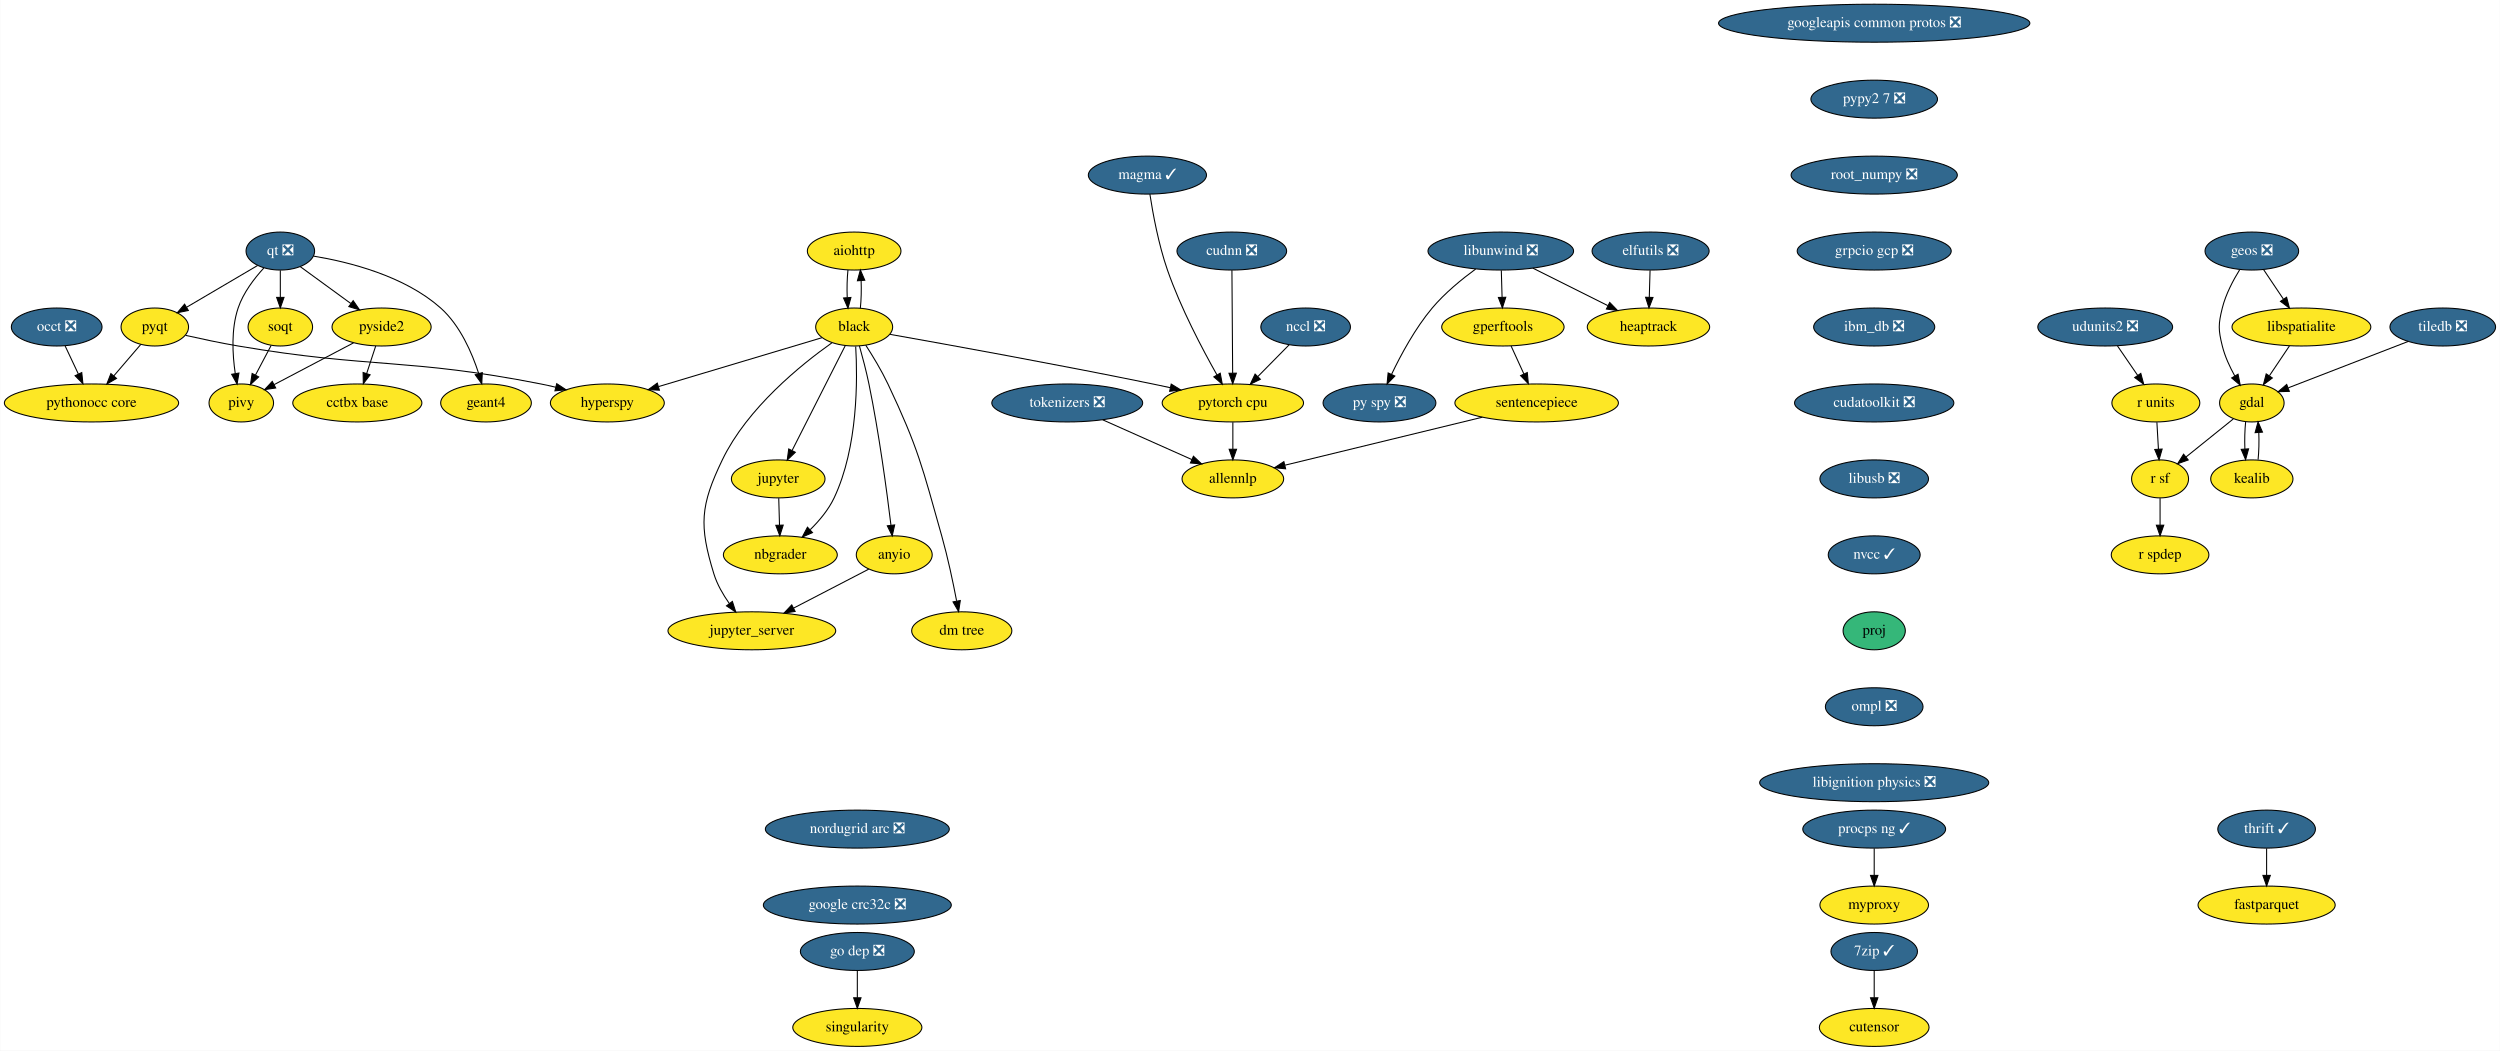
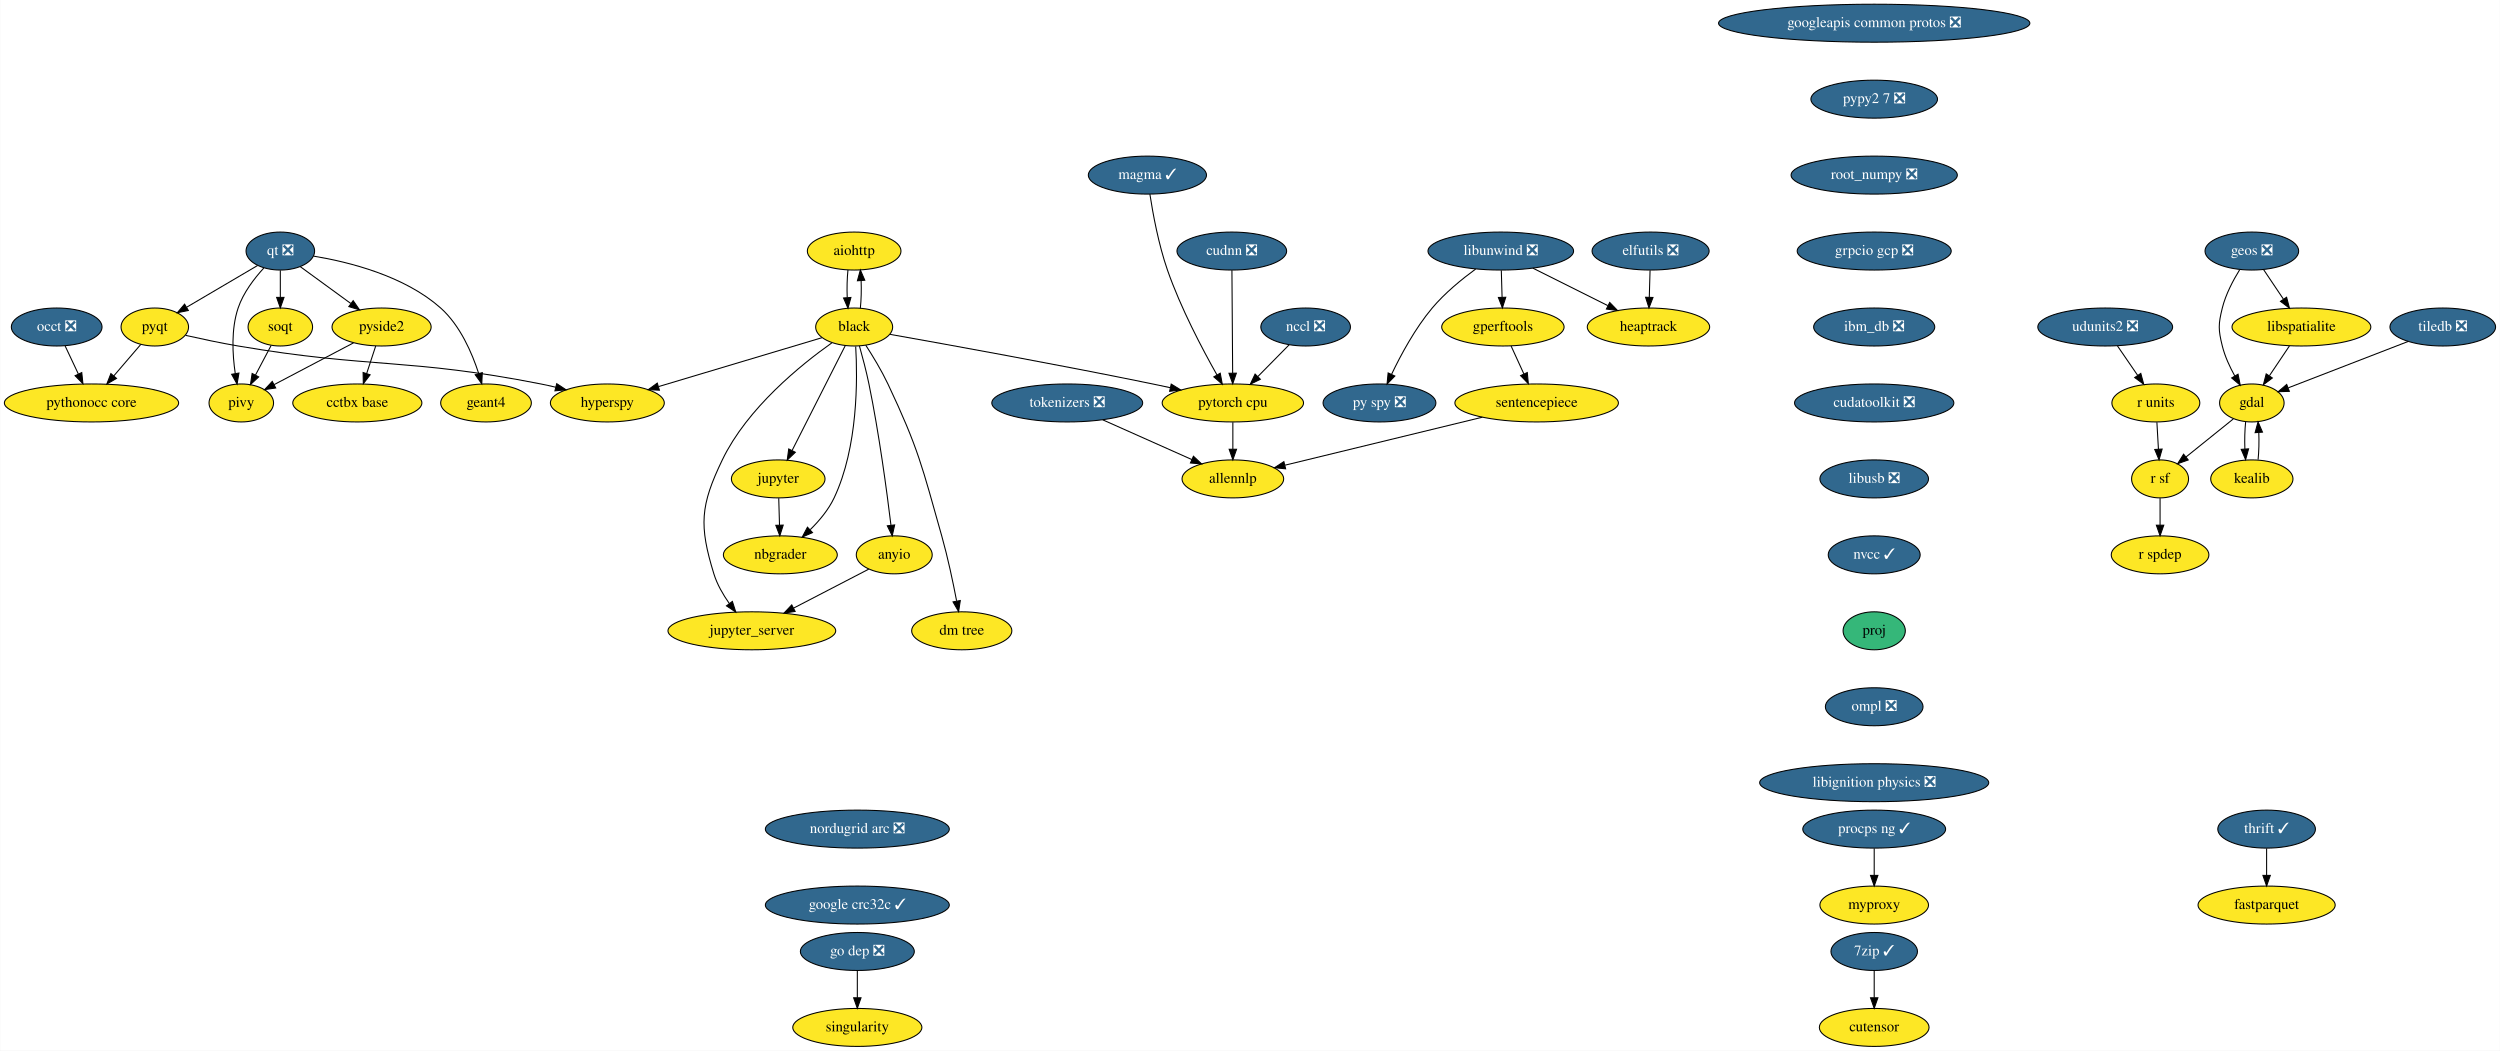
<svg xmlns="http://www.w3.org/2000/svg" xmlns:xlink="http://www.w3.org/1999/xlink" width="2370pt" height="996pt" viewBox="0.00 0.00 2369.59 996.00">
  <g id="graph0" class="graph" transform="scale(1 1) rotate(0) translate(4 992)">
    <polygon fill="white" stroke="transparent" points="-4,4 -4,-992 2365.59,-992 2365.59,4 -4,4" />
    <g id="node1" class="node">
      <g id="a_node1">
        <a xlink:href="https://github.com/conda-forge/aiohttp-feedstock" xlink:title="aiohttp">
          <ellipse fill="#fde725" stroke="black" cx="805.54" cy="-754" rx="44.39" ry="18" />
          <text text-anchor="middle" x="805.54" y="-750.3" font-family="Times,serif" font-size="14.00">aiohttp</text>
        </a>
      </g>
    </g>
    <g id="node2" class="node">
      <g id="a_node2">
        <a xlink:href="https://github.com/conda-forge/black-feedstock" xlink:title="black">
          <ellipse fill="#fde725" stroke="black" cx="805.54" cy="-682" rx="36.5" ry="18" />
          <text text-anchor="middle" x="805.54" y="-678.3" font-family="Times,serif" font-size="14.00">black</text>
        </a>
      </g>
    </g>
    <g id="edge1" class="edge">
      <path fill="none" stroke="black" d="M799.66,-736.05C798.83,-728.23 798.6,-718.75 798.95,-709.98" />
      <polygon fill="black" stroke="black" points="802.46,-710.01 799.68,-699.79 795.48,-709.51 802.46,-710.01" />
    </g>
    <g id="edge2" class="edge">
      <path fill="none" stroke="black" d="M811.4,-699.79C812.24,-707.59 812.49,-717.07 812.14,-725.85" />
      <polygon fill="black" stroke="black" points="808.63,-725.83 811.42,-736.05 815.61,-726.33 808.63,-725.83" />
    </g>
    <g id="node3" class="node">
      <g id="a_node3">
        <a xlink:href="https://github.com/conda-forge/hyperspy-feedstock" xlink:title="hyperspy">
          <ellipse fill="#fde725" stroke="black" cx="571.54" cy="-610" rx="54" ry="18" />
          <text text-anchor="middle" x="571.54" y="-606.3" font-family="Times,serif" font-size="14.00">hyperspy</text>
        </a>
      </g>
    </g>
    <g id="edge3" class="edge">
      <path fill="none" stroke="black" d="M774.95,-671.85C735.59,-660.08 666.77,-639.49 620.19,-625.55" />
      <polygon fill="black" stroke="black" points="620.9,-622.11 610.32,-622.6 618.9,-628.82 620.9,-622.11" />
    </g>
    <g id="node4" class="node">
      <g id="a_node4">
        <a xlink:href="https://github.com/conda-forge/jupyter-feedstock" xlink:title="jupyter">
          <ellipse fill="#fde725" stroke="black" cx="733.54" cy="-538" rx="44.39" ry="18" />
          <text text-anchor="middle" x="733.54" y="-534.3" font-family="Times,serif" font-size="14.00">jupyter</text>
        </a>
      </g>
    </g>
    <g id="edge4" class="edge">
      <path fill="none" stroke="black" d="M797.14,-664.43C784.74,-639.98 761.43,-594 746.74,-565.02" />
      <polygon fill="black" stroke="black" points="749.76,-563.24 742.11,-555.9 743.51,-566.4 749.76,-563.24" />
    </g>
    <g id="node5" class="node">
      <g id="a_node5">
        <a xlink:href="https://github.com/conda-forge/nbgrader-feedstock" xlink:title="nbgrader">
          <ellipse fill="#fde725" stroke="black" cx="735.54" cy="-466" rx="54" ry="18" />
          <text text-anchor="middle" x="735.54" y="-462.3" font-family="Times,serif" font-size="14.00">nbgrader</text>
        </a>
      </g>
    </g>
    <g id="edge5" class="edge">
      <path fill="none" stroke="black" d="M806.99,-663.57C808.8,-632.92 809.29,-568.09 786.54,-520 781.22,-508.75 772.56,-498.39 763.87,-489.86" />
      <polygon fill="black" stroke="black" points="766.03,-487.09 756.32,-482.87 761.28,-492.23 766.03,-487.09" />
    </g>
    <g id="node6" class="node">
      <g id="a_node6">
        <a xlink:href="https://github.com/conda-forge/jupyter_server-feedstock" xlink:title="jupyter_server">
          <ellipse fill="#fde725" stroke="black" cx="708.54" cy="-394" rx="79.5" ry="18" />
          <text text-anchor="middle" x="708.54" y="-390.3" font-family="Times,serif" font-size="14.00">jupyter_server</text>
        </a>
      </g>
    </g>
    <g id="edge6" class="edge">
      <path fill="none" stroke="black" d="M784.39,-666.97C755.4,-646.44 704.21,-605.24 680.54,-556 659.69,-512.62 658.4,-494.01 672.54,-448 675.6,-438.06 681.23,-428.31 687.14,-419.93" />
      <polygon fill="black" stroke="black" points="690.08,-421.85 693.31,-411.76 684.49,-417.63 690.08,-421.85" />
    </g>
    <g id="node7" class="node">
      <g id="a_node7">
        <a xlink:href="https://github.com/conda-forge/pytorch-cpu-feedstock" xlink:title="pytorch cpu">
          <ellipse fill="#fde725" stroke="black" cx="1164.54" cy="-610" rx="67" ry="18" />
          <text text-anchor="middle" x="1164.54" y="-606.3" font-family="Times,serif" font-size="14.00">pytorch cpu</text>
        </a>
      </g>
    </g>
    <g id="edge7" class="edge">
      <path fill="none" stroke="black" d="M839.6,-675.02C892.83,-665.58 998.94,-646.41 1088.54,-628 1093.92,-626.89 1099.51,-625.71 1105.1,-624.5" />
      <polygon fill="black" stroke="black" points="1106.11,-627.87 1115.13,-622.32 1104.61,-621.03 1106.11,-627.87" />
    </g>
    <g id="node8" class="node">
      <g id="a_node8">
        <a xlink:href="https://github.com/conda-forge/anyio-feedstock" xlink:title="anyio">
          <ellipse fill="#fde725" stroke="black" cx="843.54" cy="-466" rx="36" ry="18" />
          <text text-anchor="middle" x="843.54" y="-462.3" font-family="Times,serif" font-size="14.00">anyio</text>
        </a>
      </g>
    </g>
    <g id="edge8" class="edge">
      <path fill="none" stroke="black" d="M810.56,-663.93C813.48,-653.6 817.05,-640.12 819.54,-628 829.17,-581.25 836.54,-526.1 840.44,-493.99" />
      <polygon fill="black" stroke="black" points="843.92,-494.37 841.63,-484.03 836.97,-493.54 843.92,-494.37" />
    </g>
    <g id="node9" class="node">
      <g id="a_node9">
        <a xlink:href="https://github.com/conda-forge/dm-tree-feedstock" xlink:title="dm tree">
          <ellipse fill="#fde725" stroke="black" cx="907.54" cy="-394" rx="47.5" ry="18" />
          <text text-anchor="middle" x="907.54" y="-390.3" font-family="Times,serif" font-size="14.00">dm tree</text>
        </a>
      </g>
    </g>
    <g id="edge9" class="edge">
      <path fill="none" stroke="black" d="M816.52,-664.77C823.16,-654.52 831.48,-640.83 837.54,-628 866.57,-566.62 870.08,-549.34 888.54,-484 894.31,-463.6 899.25,-440.14 902.64,-422.43" />
      <polygon fill="black" stroke="black" points="906.15,-422.7 904.55,-412.22 899.27,-421.41 906.15,-422.7" />
    </g>
    <g id="edge19" class="edge">
      <path fill="none" stroke="black" d="M734.04,-519.7C734.26,-511.98 734.52,-502.71 734.77,-494.11" />
      <polygon fill="black" stroke="black" points="738.27,-494.2 735.05,-484.1 731.27,-494 738.27,-494.2" />
    </g>
    <g id="node40" class="node">
      <g id="a_node40">
        <a xlink:href="https://github.com/conda-forge/allennlp-feedstock" xlink:title="allennlp">
          <ellipse fill="#fde725" stroke="black" cx="1164.54" cy="-538" rx="48.19" ry="18" />
          <text text-anchor="middle" x="1164.54" y="-534.3" font-family="Times,serif" font-size="14.00">allennlp</text>
        </a>
      </g>
    </g>
    <g id="edge40" class="edge">
      <path fill="none" stroke="black" d="M1164.54,-591.7C1164.54,-583.98 1164.54,-574.71 1164.54,-566.11" />
      <polygon fill="black" stroke="black" points="1168.04,-566.1 1164.54,-556.1 1161.04,-566.1 1168.04,-566.1" />
    </g>
    <g id="edge41" class="edge">
      <path fill="none" stroke="black" d="M819.41,-452.49C799.59,-442.21 771.12,-427.45 748,-415.46" />
      <polygon fill="black" stroke="black" points="749.59,-412.34 739.1,-410.85 746.37,-418.56 749.59,-412.34" />
    </g>
    <g id="node10" class="node">
      <g id="a_node10">
        <a xlink:href="https://github.com/conda-forge/elfutils-feedstock/pull/20" xlink:title="elfutils ❎">
          <ellipse fill="#31688e" stroke="black" cx="1560.54" cy="-754" rx="55.49" ry="18" />
          <text text-anchor="middle" x="1560.54" y="-750.3" font-family="Times,serif" font-size="14.00" fill="white">elfutils ❎</text>
        </a>
      </g>
    </g>
    <g id="node11" class="node">
      <g id="a_node11">
        <a xlink:href="https://github.com/conda-forge/heaptrack-feedstock" xlink:title="heaptrack">
          <ellipse fill="#fde725" stroke="black" cx="1558.54" cy="-682" rx="58" ry="18" />
          <text text-anchor="middle" x="1558.54" y="-678.3" font-family="Times,serif" font-size="14.00">heaptrack</text>
        </a>
      </g>
    </g>
    <g id="edge10" class="edge">
      <path fill="none" stroke="black" d="M1560.05,-735.7C1559.83,-727.98 1559.56,-718.71 1559.32,-710.11" />
      <polygon fill="black" stroke="black" points="1562.82,-710 1559.03,-700.1 1555.82,-710.2 1562.82,-710" />
    </g>
    <g id="node12" class="node">
      <g id="a_node12">
        <a xlink:href="https://github.com/conda-forge/fastparquet-feedstock" xlink:title="fastparquet">
          <ellipse fill="#fde725" stroke="black" cx="2144.54" cy="-134" rx="65" ry="18" />
          <text text-anchor="middle" x="2144.54" y="-130.3" font-family="Times,serif" font-size="14.00">fastparquet</text>
        </a>
      </g>
    </g>
    <g id="node13" class="node">
      <g id="a_node13">
        <a xlink:href="https://github.com/conda-forge/gdal-feedstock" xlink:title="gdal">
          <ellipse fill="#fde725" stroke="black" cx="2130.54" cy="-610" rx="30.59" ry="18" />
          <text text-anchor="middle" x="2130.54" y="-606.3" font-family="Times,serif" font-size="14.00">gdal</text>
        </a>
      </g>
    </g>
    <g id="node14" class="node">
      <g id="a_node14">
        <a xlink:href="https://github.com/conda-forge/kealib-feedstock" xlink:title="kealib">
          <ellipse fill="#fde725" stroke="black" cx="2130.54" cy="-538" rx="39" ry="18" />
          <text text-anchor="middle" x="2130.54" y="-534.3" font-family="Times,serif" font-size="14.00">kealib</text>
        </a>
      </g>
    </g>
    <g id="edge11" class="edge">
      <path fill="none" stroke="black" d="M2124.66,-592.05C2123.85,-584.35 2123.6,-575.03 2123.94,-566.36" />
      <polygon fill="black" stroke="black" points="2127.44,-566.49 2124.63,-556.28 2120.45,-566.01 2127.44,-566.49" />
    </g>
    <g id="node15" class="node">
      <g id="a_node15">
        <a xlink:href="https://github.com/conda-forge/r-sf-feedstock" xlink:title="r sf">
          <ellipse fill="#fde725" stroke="black" cx="2043.54" cy="-538" rx="27" ry="18" />
          <text text-anchor="middle" x="2043.54" y="-534.3" font-family="Times,serif" font-size="14.00">r sf</text>
        </a>
      </g>
    </g>
    <g id="edge12" class="edge">
      <path fill="none" stroke="black" d="M2112.94,-594.83C2100.07,-584.48 2082.45,-570.31 2068.19,-558.83" />
      <polygon fill="black" stroke="black" points="2070.22,-555.97 2060.24,-552.43 2065.83,-561.43 2070.22,-555.97" />
    </g>
    <g id="edge13" class="edge">
      <path fill="none" stroke="black" d="M2136.46,-556.28C2137.26,-564.03 2137.48,-573.36 2137.13,-582.01" />
      <polygon fill="black" stroke="black" points="2133.64,-581.83 2136.42,-592.05 2140.62,-582.33 2133.64,-581.83" />
    </g>
    <g id="node16" class="node">
      <g id="a_node16">
        <a xlink:href="https://github.com/conda-forge/r-spdep-feedstock" xlink:title="r spdep">
          <ellipse fill="#fde725" stroke="black" cx="2043.54" cy="-466" rx="46.29" ry="18" />
          <text text-anchor="middle" x="2043.54" y="-462.3" font-family="Times,serif" font-size="14.00">r spdep</text>
        </a>
      </g>
    </g>
    <g id="edge14" class="edge">
      <path fill="none" stroke="black" d="M2043.54,-519.7C2043.54,-511.98 2043.54,-502.71 2043.54,-494.11" />
      <polygon fill="black" stroke="black" points="2047.04,-494.1 2043.54,-484.1 2040.04,-494.1 2047.04,-494.1" />
    </g>
    <g id="node17" class="node">
      <g id="a_node17">
        <a xlink:href="https://github.com/conda-forge/geos-feedstock/pull/47" xlink:title="geos ❎">
          <ellipse fill="#31688e" stroke="black" cx="2130.54" cy="-754" rx="44.39" ry="18" />
          <text text-anchor="middle" x="2130.54" y="-750.3" font-family="Times,serif" font-size="14.00" fill="white">geos ❎</text>
        </a>
      </g>
    </g>
    <g id="edge15" class="edge">
      <path fill="none" stroke="black" d="M2118.95,-736.2C2112.75,-726.18 2105.75,-712.93 2102.54,-700 2098.69,-684.47 2098.69,-679.53 2102.54,-664 2104.97,-654.21 2109.57,-644.23 2114.36,-635.62" />
      <polygon fill="black" stroke="black" points="2117.45,-637.26 2119.53,-626.87 2111.42,-633.7 2117.45,-637.26" />
    </g>
    <g id="node18" class="node">
      <g id="a_node18">
        <a xlink:href="https://github.com/conda-forge/libspatialite-feedstock" xlink:title="libspatialite">
          <ellipse fill="#fde725" stroke="black" cx="2177.54" cy="-682" rx="65.79" ry="18" />
          <text text-anchor="middle" x="2177.54" y="-678.3" font-family="Times,serif" font-size="14.00">libspatialite</text>
        </a>
      </g>
    </g>
    <g id="edge16" class="edge">
      <path fill="none" stroke="black" d="M2141.68,-736.41C2147.28,-728.08 2154.18,-717.8 2160.43,-708.49" />
      <polygon fill="black" stroke="black" points="2163.49,-710.21 2166.16,-699.96 2157.68,-706.31 2163.49,-710.21" />
    </g>
    <g id="edge17" class="edge">
      <path fill="none" stroke="black" d="M2166.17,-664.05C2160.48,-655.59 2153.5,-645.19 2147.22,-635.84" />
      <polygon fill="black" stroke="black" points="2149.97,-633.66 2141.49,-627.31 2144.16,-637.56 2149.97,-633.66" />
    </g>
    <g id="node19" class="node">
      <g id="a_node19">
        <a xlink:href="https://github.com/conda-forge/googleapis-common-protos-feedstock/pull/22" xlink:title="googleapis common protos ❎">
          <ellipse fill="#31688e" stroke="black" cx="1772.54" cy="-970" rx="147.57" ry="18" />
          <text text-anchor="middle" x="1772.54" y="-966.3" font-family="Times,serif" font-size="14.00" fill="white">googleapis common protos ❎</text>
        </a>
      </g>
    </g>
    <g id="node20" class="node">
      <g id="a_node20">
        <a xlink:href="https://github.com/conda-forge/pypy2.7-feedstock/pull/3" xlink:title="pypy2 7 ❎">
          <ellipse fill="#31688e" stroke="black" cx="1772.54" cy="-898" rx="60" ry="18" />
          <text text-anchor="middle" x="1772.54" y="-894.3" font-family="Times,serif" font-size="14.00" fill="white">pypy2 7 ❎</text>
        </a>
      </g>
    </g>
    <g id="node37" class="node">
      <g id="a_node37">
        <a xlink:href="https://github.com/conda-forge/root_numpy-feedstock/pull/19" xlink:title="root_numpy ❎">
          <ellipse fill="#31688e" stroke="black" cx="1772.54" cy="-826" rx="78.79" ry="18" />
          <text text-anchor="middle" x="1772.54" y="-822.3" font-family="Times,serif" font-size="14.00" fill="white">root_numpy ❎</text>
        </a>
      </g>
    </g>
    <g id="node21" class="node">
      <g id="a_node21">
        <a xlink:href="https://github.com/conda-forge/libunwind-feedstock/pull/14" xlink:title="libunwind ❎">
          <ellipse fill="#31688e" stroke="black" cx="1418.54" cy="-754" rx="69" ry="18" />
          <text text-anchor="middle" x="1418.54" y="-750.3" font-family="Times,serif" font-size="14.00" fill="white">libunwind ❎</text>
        </a>
      </g>
    </g>
    <g id="edge20" class="edge">
      <path fill="none" stroke="black" d="M1448.92,-737.81C1469.75,-727.4 1497.56,-713.49 1519.95,-702.29" />
      <polygon fill="black" stroke="black" points="1521.8,-705.28 1529.18,-697.68 1518.67,-699.02 1521.8,-705.28" />
    </g>
    <g id="node22" class="node">
      <g id="a_node22">
        <a xlink:href="https://github.com/conda-forge/gperftools-feedstock" xlink:title="gperftools">
          <ellipse fill="#fde725" stroke="black" cx="1420.54" cy="-682" rx="58" ry="18" />
          <text text-anchor="middle" x="1420.54" y="-678.3" font-family="Times,serif" font-size="14.00">gperftools</text>
        </a>
      </g>
    </g>
    <g id="edge21" class="edge">
      <path fill="none" stroke="black" d="M1419.04,-735.7C1419.26,-727.98 1419.52,-718.71 1419.77,-710.11" />
      <polygon fill="black" stroke="black" points="1423.27,-710.2 1420.05,-700.1 1416.27,-710 1423.27,-710.2" />
    </g>
    <g id="node23" class="node">
      <g id="a_node23">
        <a xlink:href="https://github.com/conda-forge/py-spy-feedstock/pull/11" xlink:title="py spy ❎">
          <ellipse fill="#31688e" stroke="black" cx="1303.54" cy="-610" rx="53.5" ry="18" />
          <text text-anchor="middle" x="1303.54" y="-606.3" font-family="Times,serif" font-size="14.00" fill="white">py spy ❎</text>
        </a>
      </g>
    </g>
    <g id="edge22" class="edge">
      <path fill="none" stroke="black" d="M1394.73,-736.97C1381.54,-727.31 1365.45,-714.15 1353.54,-700 1337.42,-680.83 1323.85,-655.69 1314.94,-637.02" />
      <polygon fill="black" stroke="black" points="1318.1,-635.52 1310.72,-627.92 1311.75,-638.46 1318.1,-635.52" />
    </g>
    <g id="node24" class="node">
      <g id="a_node24">
        <a xlink:href="https://github.com/conda-forge/sentencepiece-feedstock" xlink:title="sentencepiece">
          <ellipse fill="#fde725" stroke="black" cx="1452.54" cy="-610" rx="77.5" ry="18" />
          <text text-anchor="middle" x="1452.54" y="-606.3" font-family="Times,serif" font-size="14.00">sentencepiece</text>
        </a>
      </g>
    </g>
    <g id="edge23" class="edge">
      <path fill="none" stroke="black" d="M1428.29,-664.05C1431.93,-656.09 1436.35,-646.41 1440.42,-637.51" />
      <polygon fill="black" stroke="black" points="1443.67,-638.83 1444.65,-628.28 1437.3,-635.91 1443.67,-638.83" />
    </g>
    <g id="edge42" class="edge">
      <path fill="none" stroke="black" d="M1401.05,-596.49C1348.12,-583.62 1266.25,-563.72 1214.05,-551.03" />
      <polygon fill="black" stroke="black" points="1214.57,-547.56 1204.02,-548.6 1212.91,-554.36 1214.57,-547.56" />
    </g>
    <g id="node25" class="node">
      <g id="a_node25">
        <a xlink:href="https://github.com/conda-forge/pyqt-feedstock" xlink:title="pyqt">
          <ellipse fill="#fde725" stroke="black" cx="142.54" cy="-682" rx="32" ry="18" />
          <text text-anchor="middle" x="142.54" y="-678.3" font-family="Times,serif" font-size="14.00">pyqt</text>
        </a>
      </g>
    </g>
    <g id="edge24" class="edge">
      <path fill="none" stroke="black" d="M171.69,-674.09C186.55,-670.73 204.95,-666.82 221.54,-664 348.28,-642.46 382.4,-652.81 508.54,-628 513.16,-627.09 517.94,-626.03 522.71,-624.89" />
      <polygon fill="black" stroke="black" points="523.57,-628.28 532.42,-622.46 521.87,-621.49 523.57,-628.28" />
    </g>
    <g id="node26" class="node">
      <g id="a_node26">
        <a xlink:href="https://github.com/conda-forge/pythonocc-core-feedstock" xlink:title="pythonocc core">
          <ellipse fill="#fde725" stroke="black" cx="82.54" cy="-610" rx="82.59" ry="18" />
          <text text-anchor="middle" x="82.54" y="-606.3" font-family="Times,serif" font-size="14.00">pythonocc core</text>
        </a>
      </g>
    </g>
    <g id="edge25" class="edge">
      <path fill="none" stroke="black" d="M129.23,-665.46C121.71,-656.69 112.14,-645.53 103.62,-635.6" />
      <polygon fill="black" stroke="black" points="106.25,-633.28 97.08,-627.96 100.93,-637.83 106.25,-633.28" />
    </g>
    <g id="node27" class="node">
      <g id="a_node27">
        <a xlink:href="https://github.com/conda-forge/qt-feedstock/pull/168" xlink:title="qt ❎">
          <ellipse fill="#31688e" stroke="black" cx="261.54" cy="-754" rx="32.5" ry="18" />
          <text text-anchor="middle" x="261.54" y="-750.3" font-family="Times,serif" font-size="14.00" fill="white">qt ❎</text>
        </a>
      </g>
    </g>
    <g id="edge26" class="edge">
      <path fill="none" stroke="black" d="M239.99,-740.32C221.21,-729.27 193.76,-713.13 172.77,-700.78" />
      <polygon fill="black" stroke="black" points="174.33,-697.64 163.93,-695.58 170.78,-703.67 174.33,-697.64" />
    </g>
    <g id="node28" class="node">
      <g id="a_node28">
        <a xlink:href="https://github.com/conda-forge/pivy-feedstock" xlink:title="pivy">
          <ellipse fill="#fde725" stroke="black" cx="224.54" cy="-610" rx="30.59" ry="18" />
          <text text-anchor="middle" x="224.54" y="-606.3" font-family="Times,serif" font-size="14.00">pivy</text>
        </a>
      </g>
    </g>
    <g id="edge27" class="edge">
      <path fill="none" stroke="black" d="M245.88,-737.9C236.86,-728.07 226.38,-714.43 221.54,-700 214.84,-680 216.14,-656.03 218.81,-638.01" />
      <polygon fill="black" stroke="black" points="222.3,-638.35 220.54,-627.91 215.4,-637.17 222.3,-638.35" />
    </g>
    <g id="node29" class="node">
      <g id="a_node29">
        <a xlink:href="https://github.com/conda-forge/pyside2-feedstock" xlink:title="pyside2">
          <ellipse fill="#fde725" stroke="black" cx="357.54" cy="-682" rx="47" ry="18" />
          <text text-anchor="middle" x="357.54" y="-678.3" font-family="Times,serif" font-size="14.00">pyside2</text>
        </a>
      </g>
    </g>
    <g id="edge28" class="edge">
      <path fill="none" stroke="black" d="M280.51,-739.17C294.16,-729.22 312.82,-715.61 328.36,-704.28" />
      <polygon fill="black" stroke="black" points="330.6,-706.98 336.62,-698.26 326.47,-701.32 330.6,-706.98" />
    </g>
    <g id="node30" class="node">
      <g id="a_node30">
        <a xlink:href="https://github.com/conda-forge/soqt-feedstock" xlink:title="soqt">
          <ellipse fill="#fde725" stroke="black" cx="261.54" cy="-682" rx="30.59" ry="18" />
          <text text-anchor="middle" x="261.54" y="-678.3" font-family="Times,serif" font-size="14.00">soqt</text>
        </a>
      </g>
    </g>
    <g id="edge29" class="edge">
      <path fill="none" stroke="black" d="M261.54,-735.7C261.54,-727.98 261.54,-718.71 261.54,-710.11" />
      <polygon fill="black" stroke="black" points="265.04,-710.1 261.54,-700.1 258.04,-710.1 265.04,-710.1" />
    </g>
    <g id="node31" class="node">
      <g id="a_node31">
        <a xlink:href="https://github.com/conda-forge/geant4-feedstock" xlink:title="geant4">
          <ellipse fill="#fde725" stroke="black" cx="456.54" cy="-610" rx="43" ry="18" />
          <text text-anchor="middle" x="456.54" y="-606.3" font-family="Times,serif" font-size="14.00">geant4</text>
        </a>
      </g>
    </g>
    <g id="edge30" class="edge">
      <path fill="none" stroke="black" d="M293.07,-749.2C326.57,-743.67 379.33,-730.5 413.54,-700 431.98,-683.57 443.27,-657.48 449.63,-637.79" />
      <polygon fill="black" stroke="black" points="453,-638.75 452.52,-628.16 446.3,-636.74 453,-638.75" />
    </g>
    <g id="edge31" class="edge">
      <path fill="none" stroke="black" d="M330.95,-667C309.23,-655.57 278.49,-639.4 255.64,-627.37" />
      <polygon fill="black" stroke="black" points="257.16,-624.21 246.68,-622.65 253.9,-630.41 257.16,-624.21" />
    </g>
    <g id="node32" class="node">
      <g id="a_node32">
        <a xlink:href="https://github.com/conda-forge/cctbx-base-feedstock" xlink:title="cctbx base">
          <ellipse fill="#fde725" stroke="black" cx="334.54" cy="-610" rx="61.19" ry="18" />
          <text text-anchor="middle" x="334.54" y="-606.3" font-family="Times,serif" font-size="14.00">cctbx base</text>
        </a>
      </g>
    </g>
    <g id="edge32" class="edge">
      <path fill="none" stroke="black" d="M351.98,-664.05C349.39,-656.18 346.25,-646.62 343.35,-637.79" />
      <polygon fill="black" stroke="black" points="346.67,-636.68 340.22,-628.28 340.02,-638.87 346.67,-636.68" />
    </g>
    <g id="edge33" class="edge">
      <path fill="none" stroke="black" d="M252.77,-664.41C248.35,-656.04 242.89,-645.71 237.95,-636.37" />
      <polygon fill="black" stroke="black" points="241.02,-634.68 233.25,-627.47 234.83,-637.95 241.02,-634.68" />
    </g>
    <g id="node33" class="node">
      <g id="a_node33">
        <a xlink:href="https://github.com/conda-forge/r-units-feedstock" xlink:title="r units">
          <ellipse fill="#fde725" stroke="black" cx="2039.54" cy="-610" rx="41.69" ry="18" />
          <text text-anchor="middle" x="2039.54" y="-606.3" font-family="Times,serif" font-size="14.00">r units</text>
        </a>
      </g>
    </g>
    <g id="edge34" class="edge">
      <path fill="none" stroke="black" d="M2040.53,-591.7C2040.97,-583.98 2041.5,-574.71 2041.99,-566.11" />
      <polygon fill="black" stroke="black" points="2045.49,-566.29 2042.57,-556.1 2038.5,-565.89 2045.49,-566.29" />
    </g>
    <g id="node34" class="node">
      <g id="a_node34">
        <a xlink:href="https://github.com/conda-forge/singularity-feedstock" xlink:title="singularity">
          <ellipse fill="#fde725" stroke="black" cx="808.54" cy="-18" rx="61.19" ry="18" />
          <text text-anchor="middle" x="808.54" y="-14.3" font-family="Times,serif" font-size="14.00">singularity</text>
        </a>
      </g>
    </g>
    <g id="node35" class="node">
      <g id="a_node35">
        <a xlink:href="https://github.com/conda-forge/thrift-feedstock/pull/17" xlink:title="thrift ✓">
          <ellipse fill="#31688e" stroke="black" cx="2144.54" cy="-206" rx="46.29" ry="18" />
          <text text-anchor="middle" x="2144.54" y="-202.3" font-family="Times,serif" font-size="14.00" fill="white">thrift ✓</text>
        </a>
      </g>
    </g>
    <g id="edge35" class="edge">
      <path fill="none" stroke="black" d="M2144.54,-187.7C2144.54,-179.98 2144.54,-170.71 2144.54,-162.11" />
      <polygon fill="black" stroke="black" points="2148.04,-162.1 2144.54,-152.1 2141.04,-162.1 2148.04,-162.1" />
    </g>
    <g id="node36" class="node">
      <g id="a_node36">
        <a xlink:href="https://github.com/conda-forge/udunits2-feedstock/pull/39" xlink:title="udunits2 ❎">
          <ellipse fill="#31688e" stroke="black" cx="1991.54" cy="-682" rx="63.89" ry="18" />
          <text text-anchor="middle" x="1991.54" y="-678.3" font-family="Times,serif" font-size="14.00" fill="white">udunits2 ❎</text>
        </a>
      </g>
    </g>
    <g id="edge36" class="edge">
      <path fill="none" stroke="black" d="M2003.16,-664.05C2008.88,-655.71 2015.89,-645.49 2022.23,-636.25" />
      <polygon fill="black" stroke="black" points="2025.26,-638.02 2028.03,-627.79 2019.49,-634.06 2025.26,-638.02" />
    </g>
    <g id="node41" class="node">
      <g id="a_node41">
        <a xlink:href="https://github.com/conda-forge/grpcio-gcp-feedstock/pull/9" xlink:title="grpcio gcp ❎">
          <ellipse fill="#31688e" stroke="black" cx="1772.54" cy="-754" rx="73" ry="18" />
          <text text-anchor="middle" x="1772.54" y="-750.3" font-family="Times,serif" font-size="14.00" fill="white">grpcio gcp ❎</text>
        </a>
      </g>
    </g>
    <g id="node38" class="node">
      <g id="a_node38">
        <a xlink:href="https://github.com/conda-forge/tiledb-feedstock/pull/95" xlink:title="tiledb ❎">
          <ellipse fill="#31688e" stroke="black" cx="2311.54" cy="-682" rx="50.09" ry="18" />
          <text text-anchor="middle" x="2311.54" y="-678.3" font-family="Times,serif" font-size="14.00" fill="white">tiledb ❎</text>
        </a>
      </g>
    </g>
    <g id="edge38" class="edge">
      <path fill="none" stroke="black" d="M2278.76,-668.32C2246.64,-655.9 2197.85,-637.03 2165.12,-624.37" />
      <polygon fill="black" stroke="black" points="2166.1,-621 2155.51,-620.66 2163.58,-627.53 2166.1,-621" />
    </g>
    <g id="node39" class="node">
      <g id="a_node39">
        <a xlink:href="https://github.com/conda-forge/occt-feedstock/pull/59" xlink:title="occt ❎">
          <ellipse fill="#31688e" stroke="black" cx="49.54" cy="-682" rx="43" ry="18" />
          <text text-anchor="middle" x="49.54" y="-678.3" font-family="Times,serif" font-size="14.00" fill="white">occt ❎</text>
        </a>
      </g>
    </g>
    <g id="edge39" class="edge">
      <path fill="none" stroke="black" d="M57.53,-664.05C61.29,-656.09 65.85,-646.41 70.05,-637.51" />
      <polygon fill="black" stroke="black" points="73.3,-638.81 74.4,-628.28 66.97,-635.83 73.3,-638.81" />
    </g>
    <g id="node45" class="node">
      <g id="a_node45">
        <a xlink:href="https://github.com/conda-forge/ibm_db-feedstock/pull/10" xlink:title="ibm_db ❎">
          <ellipse fill="#31688e" stroke="black" cx="1772.54" cy="-682" rx="57.39" ry="18" />
          <text text-anchor="middle" x="1772.54" y="-678.3" font-family="Times,serif" font-size="14.00" fill="white">ibm_db ❎</text>
        </a>
      </g>
    </g>
    <g id="node42" class="node">
      <g id="a_node42">
        <a xlink:href="https://github.com/conda-forge/go-dep-feedstock/pull/12" xlink:title="go dep ❎">
          <ellipse fill="#31688e" stroke="black" cx="808.54" cy="-90" rx="54" ry="18" />
          <text text-anchor="middle" x="808.54" y="-86.3" font-family="Times,serif" font-size="14.00" fill="white">go dep ❎</text>
        </a>
      </g>
    </g>
    <g id="edge44" class="edge">
      <path fill="none" stroke="black" d="M808.54,-71.7C808.54,-63.98 808.54,-54.71 808.54,-46.11" />
      <polygon fill="black" stroke="black" points="812.04,-46.1 808.54,-36.1 805.04,-46.1 812.04,-46.1" />
    </g>
    <g id="node43" class="node">
      <g id="a_node43">
        <a xlink:href="https://github.com/conda-forge/procps-ng-feedstock/pull/3" xlink:title="procps ng ✓">
          <ellipse fill="#31688e" stroke="black" cx="1772.54" cy="-206" rx="67.69" ry="18" />
          <text text-anchor="middle" x="1772.54" y="-202.3" font-family="Times,serif" font-size="14.00" fill="white">procps ng ✓</text>
        </a>
      </g>
    </g>
    <g id="node44" class="node">
      <g id="a_node44">
        <a xlink:href="https://github.com/conda-forge/myproxy-feedstock" xlink:title="myproxy">
          <ellipse fill="#fde725" stroke="black" cx="1772.54" cy="-134" rx="51.5" ry="18" />
          <text text-anchor="middle" x="1772.54" y="-130.3" font-family="Times,serif" font-size="14.00">myproxy</text>
        </a>
      </g>
    </g>
    <g id="edge45" class="edge">
      <path fill="none" stroke="black" d="M1772.54,-187.7C1772.54,-179.98 1772.54,-170.71 1772.54,-162.11" />
      <polygon fill="black" stroke="black" points="1776.04,-162.1 1772.54,-152.1 1769.04,-162.1 1776.04,-162.1" />
    </g>
    <g id="node46" class="node">
      <g id="a_node46">
        <a xlink:href="https://github.com/conda-forge/cudatoolkit-feedstock/pull/4" xlink:title="cudatoolkit ❎">
          <ellipse fill="#31688e" stroke="black" cx="1772.54" cy="-610" rx="75.5" ry="18" />
          <text text-anchor="middle" x="1772.54" y="-606.3" font-family="Times,serif" font-size="14.00" fill="white">cudatoolkit ❎</text>
        </a>
      </g>
    </g>
    <g id="node47" class="node">
      <g id="a_node47">
        <a xlink:href="https://github.com/conda-forge/libusb-feedstock/pull/8" xlink:title="libusb ❎">
          <ellipse fill="#31688e" stroke="black" cx="1772.54" cy="-538" rx="51.5" ry="18" />
          <text text-anchor="middle" x="1772.54" y="-534.3" font-family="Times,serif" font-size="14.00" fill="white">libusb ❎</text>
        </a>
      </g>
    </g>
    <g id="node48" class="node">
      <g id="a_node48">
        <a xlink:href="https://github.com/conda-forge/nvcc-feedstock/pull/62" xlink:title="nvcc ✓">
          <ellipse fill="#31688e" stroke="black" cx="1772.54" cy="-466" rx="43.59" ry="18" />
          <text text-anchor="middle" x="1772.54" y="-462.3" font-family="Times,serif" font-size="14.00" fill="white">nvcc ✓</text>
        </a>
      </g>
    </g>
    <g id="node49" class="node">
      <g id="a_node49">
        <a xlink:href="https://github.com/conda-forge/proj-feedstock" xlink:title="proj">
          <ellipse fill="#35b779" stroke="black" cx="1772.54" cy="-394" rx="29.5" ry="18" />
          <text text-anchor="middle" x="1772.54" y="-390.3" font-family="Times,serif" font-size="14.00">proj</text>
        </a>
      </g>
    </g>
    <g id="node50" class="node">
      <g id="a_node50">
        <a xlink:href="https://github.com/conda-forge/ompl-feedstock/pull/8" xlink:title="ompl ❎">
          <ellipse fill="#31688e" stroke="black" cx="1772.54" cy="-322" rx="46.29" ry="18" />
          <text text-anchor="middle" x="1772.54" y="-318.3" font-family="Times,serif" font-size="14.00" fill="white">ompl ❎</text>
        </a>
      </g>
    </g>
    <g id="node53" class="node">
      <g id="a_node53">
        <a xlink:href="https://github.com/conda-forge/libignition-physics-feedstock/pull/10" xlink:title="libignition physics ❎">
          <ellipse fill="#31688e" stroke="black" cx="1772.54" cy="-250" rx="108.58" ry="18" />
          <text text-anchor="middle" x="1772.54" y="-246.3" font-family="Times,serif" font-size="14.00" fill="white">libignition physics ❎</text>
        </a>
      </g>
    </g>
    <g id="node51" class="node">
      <g id="a_node51">
        <a xlink:href="https://github.com/conda-forge/nccl-feedstock/pull/29" xlink:title="nccl ❎">
          <ellipse fill="#31688e" stroke="black" cx="1233.54" cy="-682" rx="42.49" ry="18" />
          <text text-anchor="middle" x="1233.54" y="-678.3" font-family="Times,serif" font-size="14.00" fill="white">nccl ❎</text>
        </a>
      </g>
    </g>
    <g id="edge52" class="edge">
      <path fill="none" stroke="black" d="M1217.89,-665.12C1209.14,-656.24 1198.07,-645.01 1188.28,-635.08" />
      <polygon fill="black" stroke="black" points="1190.61,-632.46 1181.1,-627.8 1185.63,-637.38 1190.61,-632.46" />
    </g>
    <g id="node52" class="node">
      <g id="a_node52">
        <a xlink:href="https://github.com/conda-forge/cudnn-feedstock/pull/9" xlink:title="cudnn ❎">
          <ellipse fill="#31688e" stroke="black" cx="1163.54" cy="-754" rx="52" ry="18" />
          <text text-anchor="middle" x="1163.54" y="-750.3" font-family="Times,serif" font-size="14.00" fill="white">cudnn ❎</text>
        </a>
      </g>
    </g>
    <g id="edge53" class="edge">
      <path fill="none" stroke="black" d="M1163.66,-735.87C1163.83,-711.67 1164.15,-667.21 1164.35,-638.39" />
      <polygon fill="black" stroke="black" points="1167.85,-638.21 1164.42,-628.19 1160.85,-638.16 1167.85,-638.21" />
    </g>
    <g id="node54" class="node">
      <g id="a_node54">
        <a xlink:href="https://github.com/conda-forge/nordugrid-arc-feedstock/pull/14" xlink:title="nordugrid arc ❎">
          <ellipse fill="#31688e" stroke="black" cx="808.54" cy="-206" rx="87.18" ry="18" />
          <text text-anchor="middle" x="808.54" y="-202.3" font-family="Times,serif" font-size="14.00" fill="white">nordugrid arc ❎</text>
        </a>
      </g>
    </g>
    <g id="node55" class="node">
      <g id="a_node55">
-         <a xlink:href="https://github.com/conda-forge/google-crc32c-feedstock/pull/11" xlink:title="google crc32c ❎">
-           <ellipse fill="#31688e" stroke="black" cx="808.54" cy="-134" rx="89.08" ry="18" />
-           <text text-anchor="middle" x="808.54" y="-130.3" font-family="Times,serif" font-size="14.00" fill="white">google crc32c ❎</text>
+         <a xlink:href="https://github.com/conda-forge/google-crc32c-feedstock/pull/11" xlink:title="google crc32c ✓">
+           <ellipse fill="#31688e" stroke="black" cx="808.54" cy="-134" rx="87.18" ry="18" />
+           <text text-anchor="middle" x="808.54" y="-130.3" font-family="Times,serif" font-size="14.00" fill="white">google crc32c ✓</text>
        </a>
      </g>
    </g>
    <g id="node56" class="node">
      <g id="a_node56">
        <a xlink:href="https://github.com/conda-forge/tokenizers-feedstock/pull/14" xlink:title="tokenizers ❎">
          <ellipse fill="#31688e" stroke="black" cx="1007.54" cy="-610" rx="71.5" ry="18" />
          <text text-anchor="middle" x="1007.54" y="-606.3" font-family="Times,serif" font-size="14.00" fill="white">tokenizers ❎</text>
        </a>
      </g>
    </g>
    <g id="edge56" class="edge">
      <path fill="none" stroke="black" d="M1041.22,-593.98C1066.02,-582.93 1099.79,-567.87 1125.72,-556.31" />
      <polygon fill="black" stroke="black" points="1127.18,-559.49 1134.89,-552.22 1124.33,-553.1 1127.18,-559.49" />
    </g>
    <g id="node57" class="node">
      <g id="a_node57">
        <a xlink:href="https://github.com/conda-forge/7zip-feedstock/pull/5" xlink:title="7zip ✓">
          <ellipse fill="#31688e" stroke="black" cx="1772.54" cy="-90" rx="41" ry="18" />
          <text text-anchor="middle" x="1772.54" y="-86.3" font-family="Times,serif" font-size="14.00" fill="white">7zip ✓</text>
        </a>
      </g>
    </g>
    <g id="node58" class="node">
      <g id="a_node58">
        <a xlink:href="https://github.com/conda-forge/cutensor-feedstock" xlink:title="cutensor">
          <ellipse fill="#fde725" stroke="black" cx="1772.54" cy="-18" rx="52" ry="18" />
          <text text-anchor="middle" x="1772.54" y="-14.3" font-family="Times,serif" font-size="14.00">cutensor</text>
        </a>
      </g>
    </g>
    <g id="edge57" class="edge">
      <path fill="none" stroke="black" d="M1772.54,-71.7C1772.54,-63.98 1772.54,-54.71 1772.54,-46.11" />
      <polygon fill="black" stroke="black" points="1776.04,-46.1 1772.54,-36.1 1769.04,-46.1 1776.04,-46.1" />
    </g>
    <g id="node59" class="node">
      <g id="a_node59">
        <a xlink:href="https://github.com/conda-forge/magma-feedstock/pull/4" xlink:title="magma ✓">
          <ellipse fill="#31688e" stroke="black" cx="1083.54" cy="-826" rx="56" ry="18" />
          <text text-anchor="middle" x="1083.54" y="-822.3" font-family="Times,serif" font-size="14.00" fill="white">magma ✓</text>
        </a>
      </g>
    </g>
    <g id="edge58" class="edge">
      <path fill="none" stroke="black" d="M1085.89,-807.93C1088.68,-789.75 1094.07,-760.32 1102.54,-736 1115.06,-700.1 1135.53,-661.23 1149.5,-636.53" />
      <polygon fill="black" stroke="black" points="1152.57,-638.21 1154.51,-627.8 1146.5,-634.73 1152.57,-638.21" />
    </g>
  </g>
</svg>
